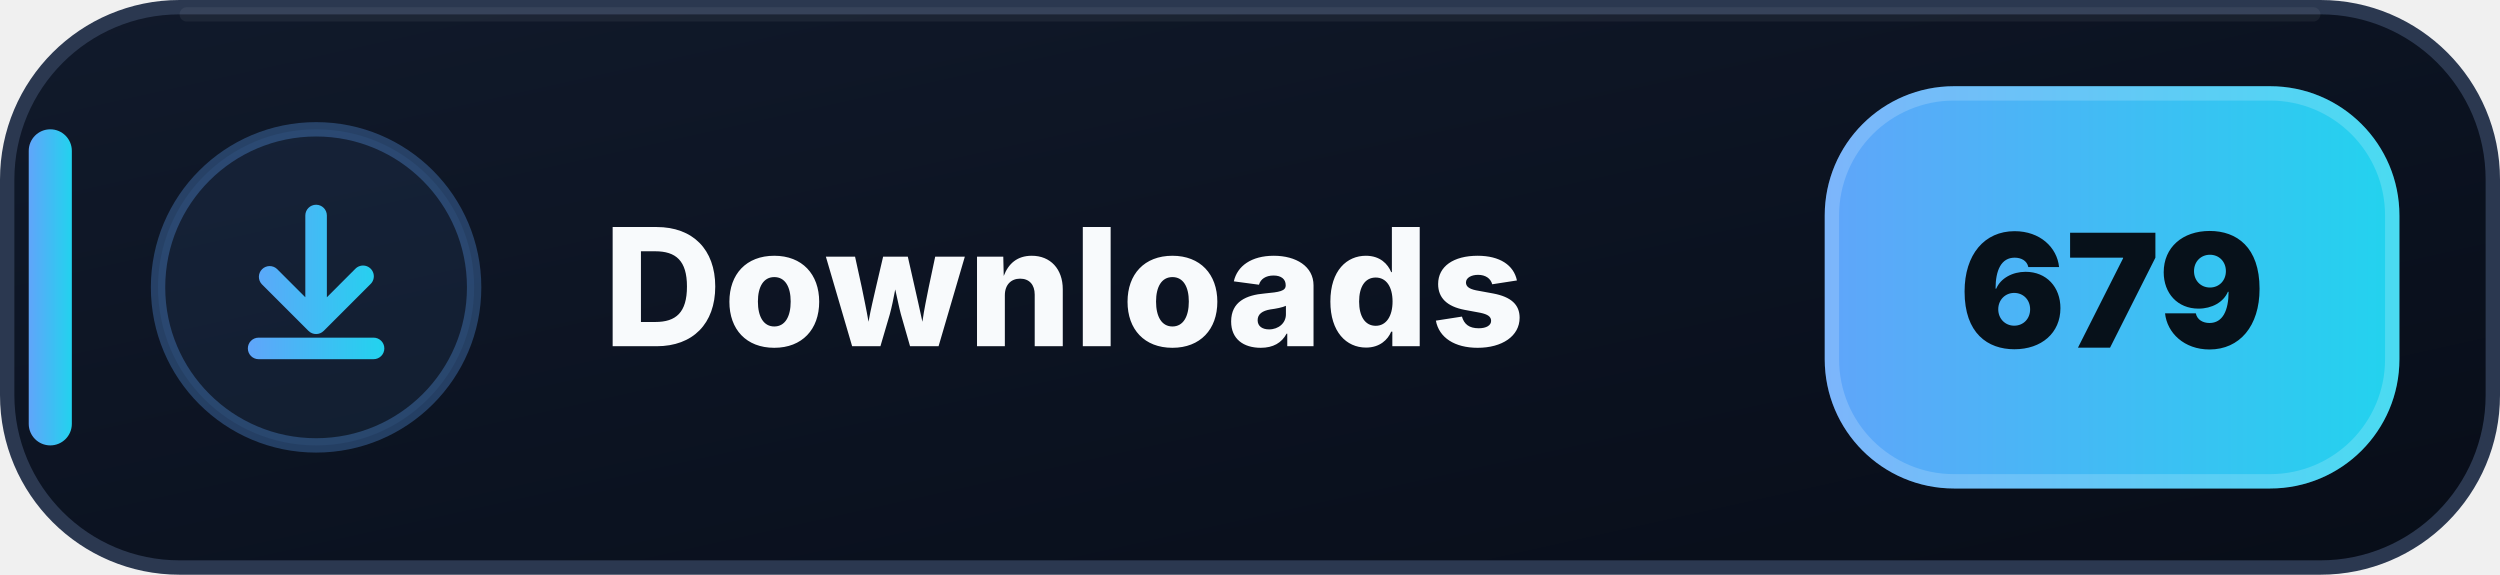
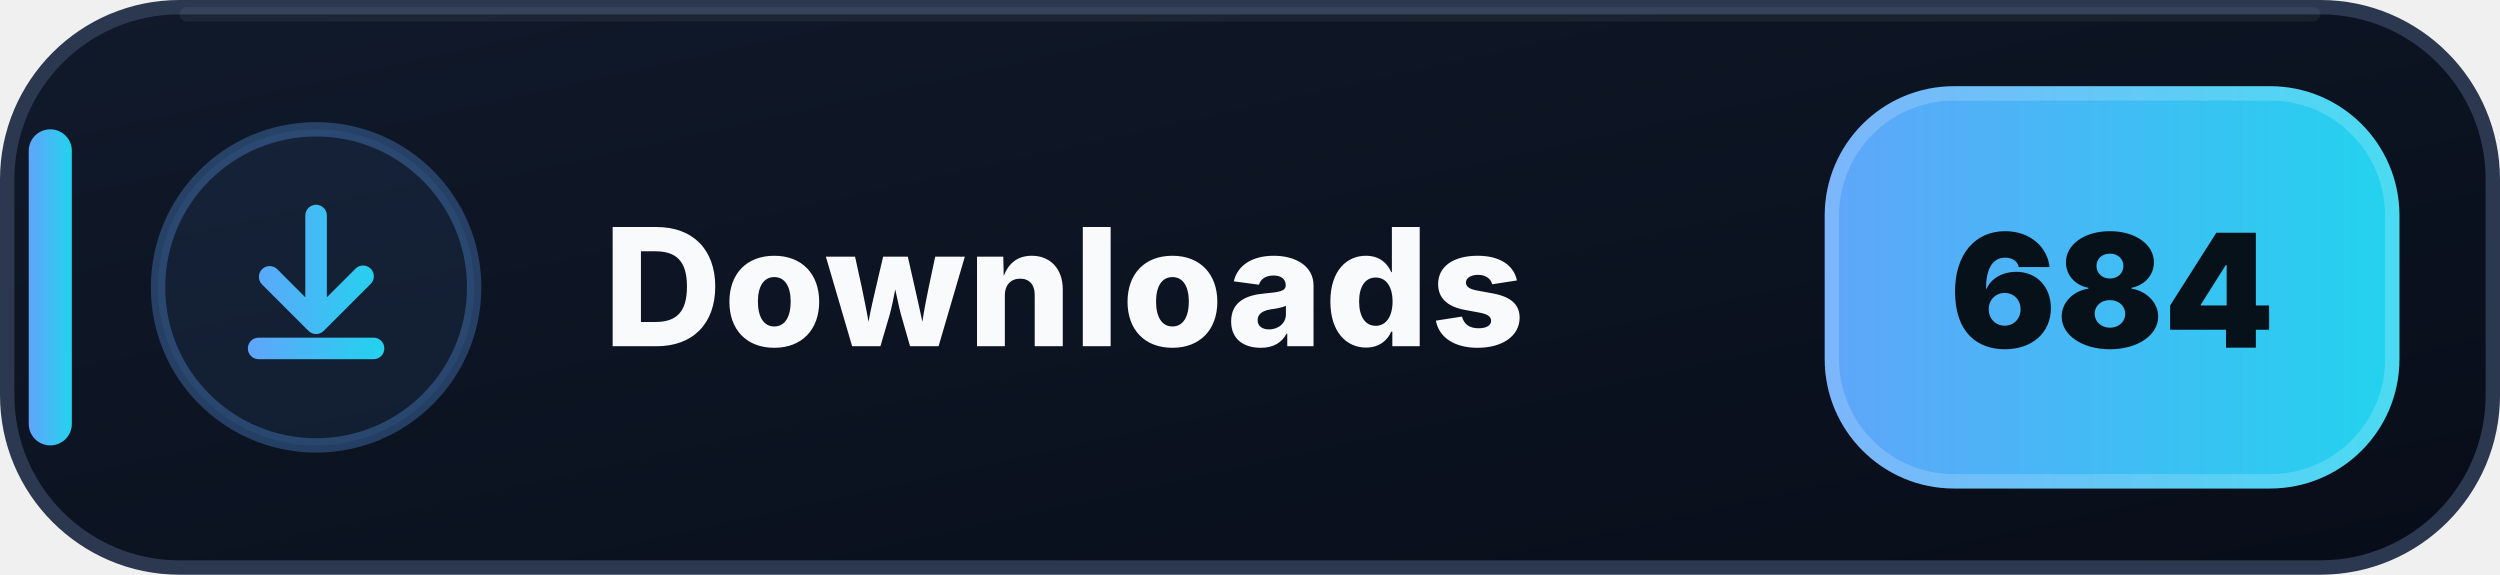
- <svg xmlns="http://www.w3.org/2000/svg" width="174" height="40" viewBox="0 0 174 40" role="img" aria-label="Downloads: 679">
+ <svg xmlns="http://www.w3.org/2000/svg" width="174" height="40" viewBox="0 0 174 40" role="img" aria-label="Downloads: 684">
  <defs>
    <linearGradient id="downloads-bg" x1="0" y1="0" x2="1" y2="1">
      <stop offset="0" stop-color="#111A2B" />
      <stop offset=".58" stop-color="#0B1220" />
      <stop offset="1" stop-color="#080D18" />
    </linearGradient>
    <linearGradient id="downloads-accent" x1="0" y1="0" x2="1" y2="0">
      <stop offset="0" stop-color="#60A5FA" />
      <stop offset="1" stop-color="#22D3EE" />
    </linearGradient>
  </defs>
  <rect x=".5" y=".5" width="173" height="39" rx="12" fill="url(#downloads-bg)" stroke="#2B3850" />
  <path d="M13 1h148" stroke="#FFFFFF" stroke-opacity=".055" stroke-linecap="round" />
  <rect x="2" y="9" width="3" height="22" rx="1.5" fill="url(#downloads-accent)" />
  <circle cx="22" cy="20" r="11" fill="#60A5FA" fill-opacity=".075" stroke="#60A5FA" stroke-opacity=".3" />
  <g transform="translate(14 12)" fill="url(#downloads-accent)">
    <path d="M8 2.25a.75.75 0 0 1 .75.75v5.69l1.97-1.97a.75.75 0 1 1 1.06 1.06l-3.25 3.25a.75.75 0 0 1-1.06 0L4.22 7.78a.75.75 0 0 1 1.06-1.06l1.97 1.97V3A.75.75 0 0 1 8 2.25Zm-4.75 10a.75.75 0 0 1 .75-.75h8a.75.75 0 0 1 0 1.5H4a.75.75 0 0 1-.75-.75Z" />
  </g>
  <text x="42" y="24.1" fill="#F8FAFC" font-family="Segoe UI,Inter,Arial,sans-serif" font-size="11.4" font-weight="800" letter-spacing=".12">Downloads</text>
  <rect x="127" y="6" width="40" height="28" rx="9" fill="url(#downloads-accent)" />
  <rect x="127.5" y="6.5" width="39" height="27" rx="8.5" fill="none" stroke="#FFFFFF" stroke-opacity=".18" />
-   <text x="147" y="24.2" text-anchor="middle" fill="#07111A" font-family="Segoe UI,Inter,Arial,sans-serif" font-size="11" font-weight="900">679</text>
+   <text x="147" y="24.2" text-anchor="middle" fill="#07111A" font-family="Segoe UI,Inter,Arial,sans-serif" font-size="11" font-weight="900">684</text>
</svg>
